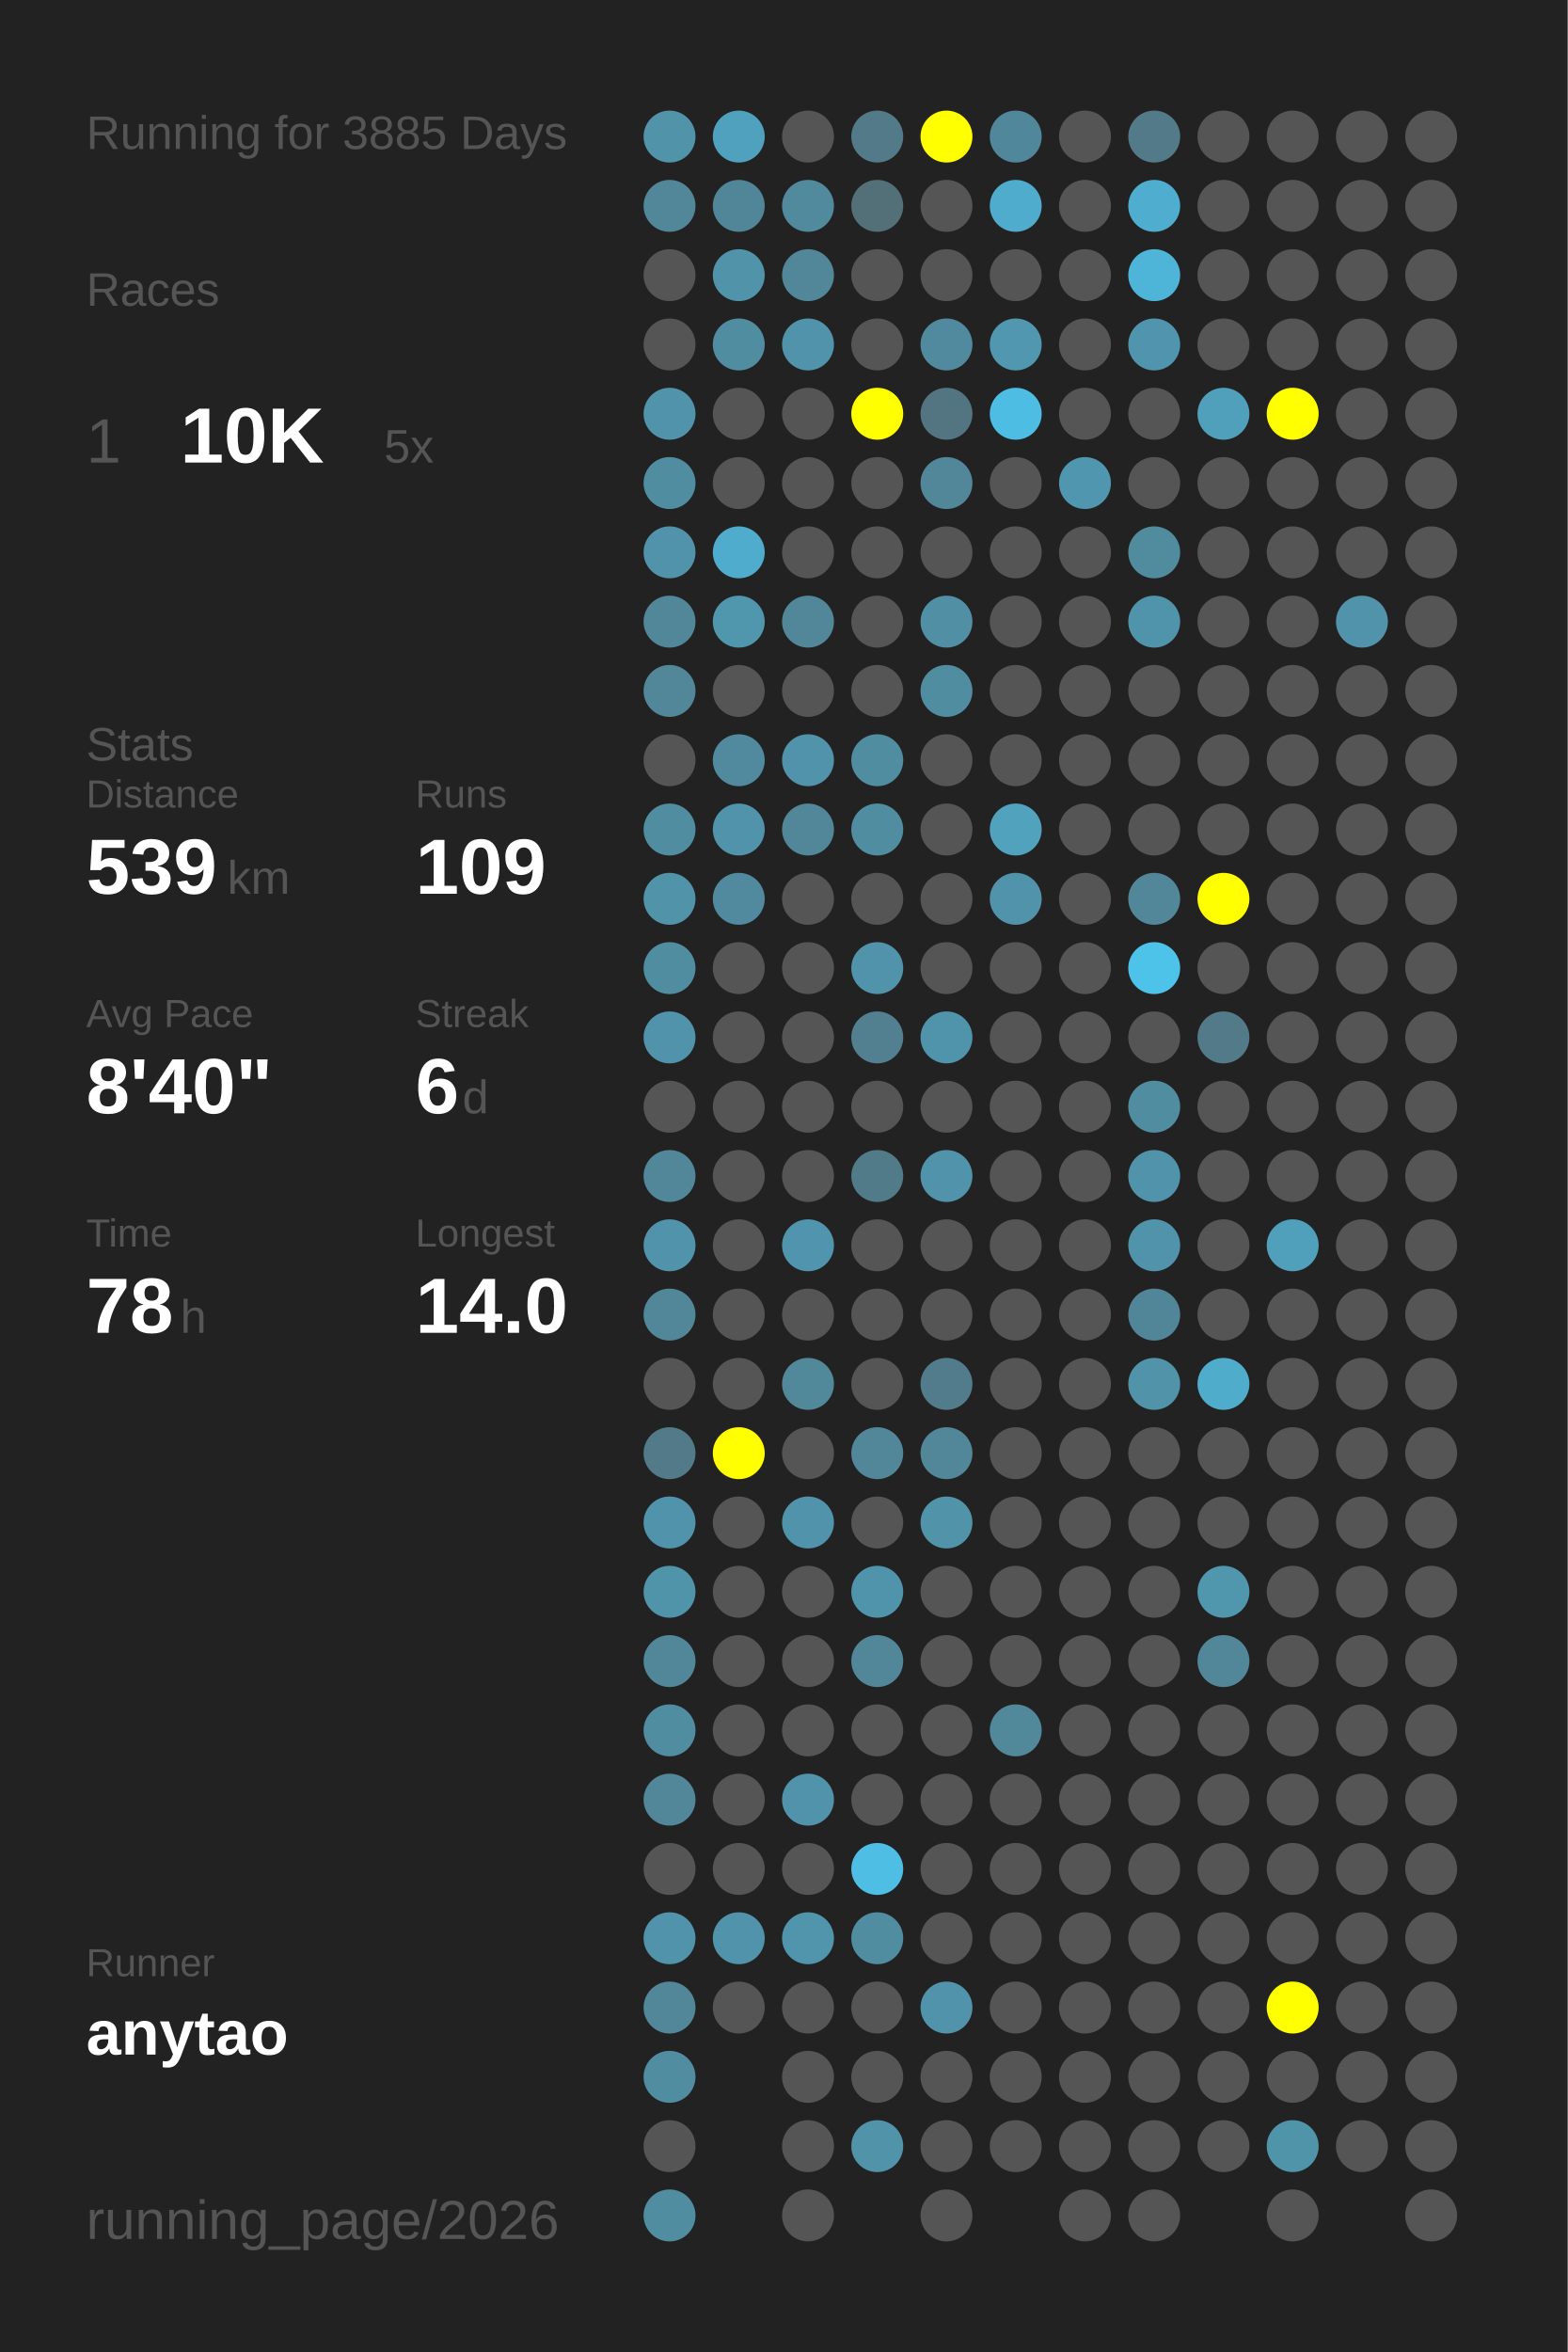
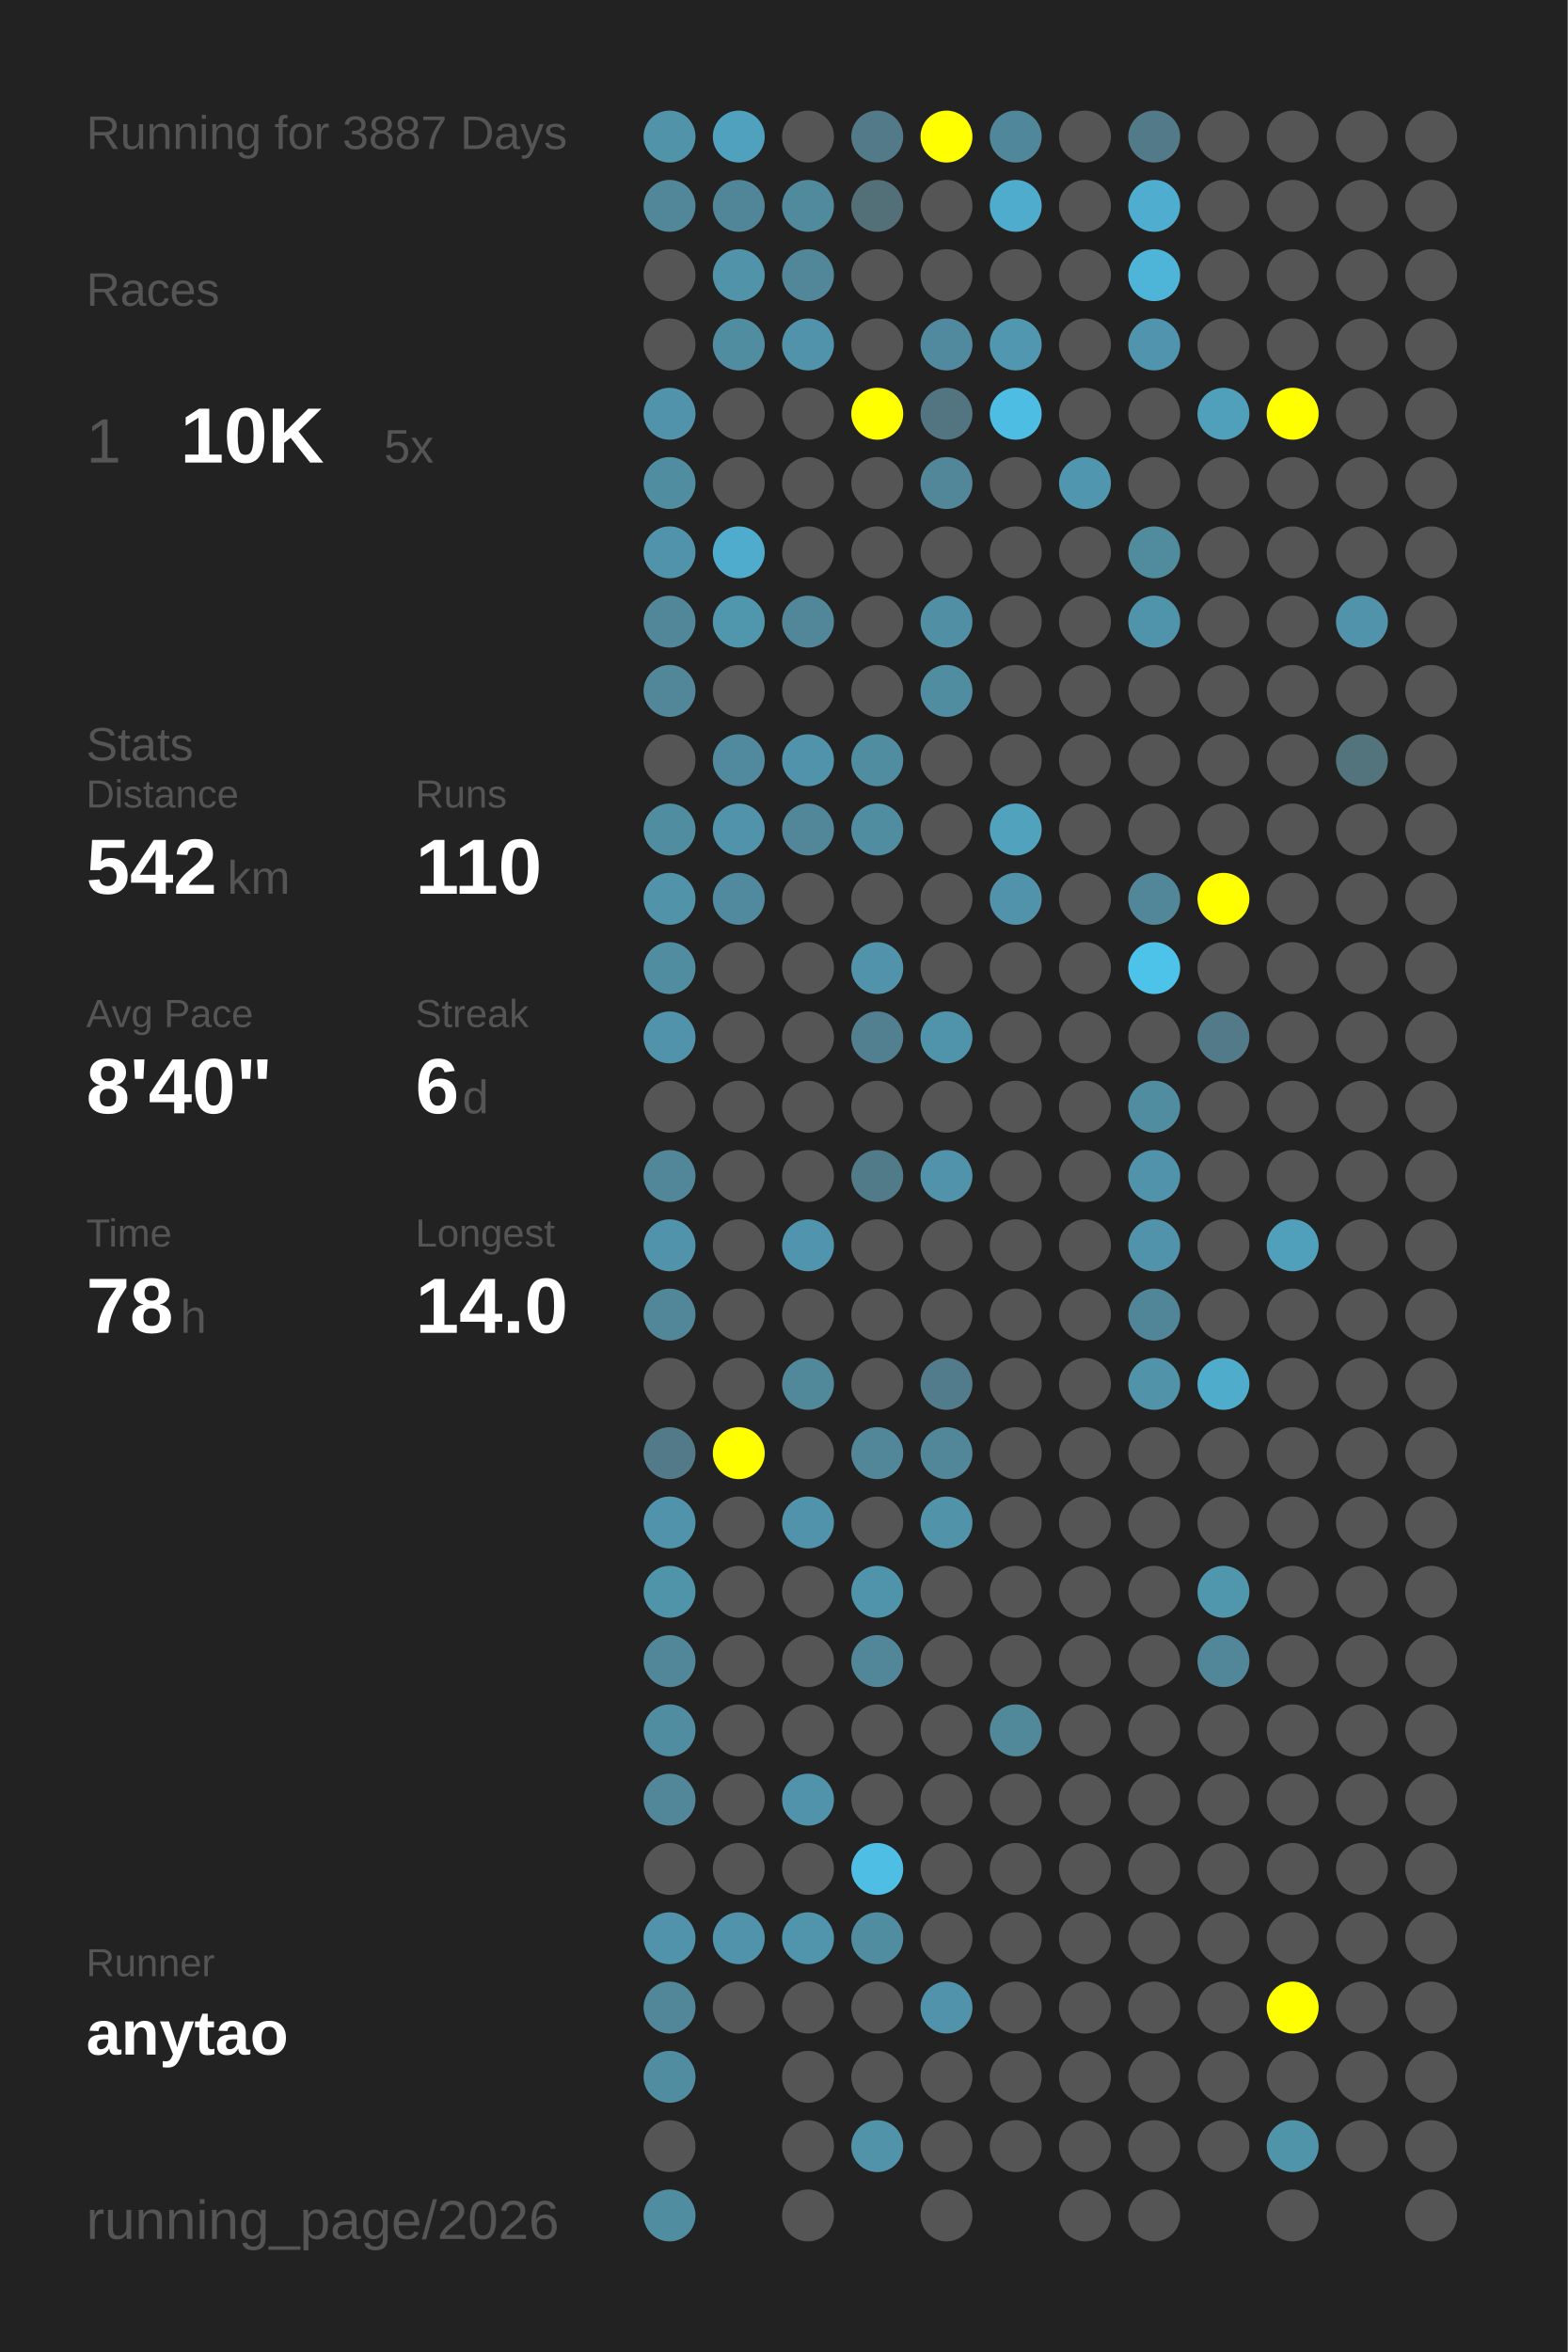
<svg xmlns="http://www.w3.org/2000/svg" baseProfile="full" height="300mm" version="1.1" viewBox="0,0,200,300" width="200mm">
  <defs />
  <rect fill="#222222" height="300" width="200" x="0" y="0" />
-   <text fill="#555555" style="font-size:6px; font-family:Arial;" x="11" y="19">Running for 3885 Days</text>
+   <text fill="#555555" style="font-size:6px; font-family:Arial;" x="11" y="19">Running for 3887 Days</text>
  <text fill="#555555" style="font-size:6px; font-family:Arial;" x="11" y="39">Races</text>
  <text fill="#555555" style="font-size:8px; font-family:Arial;" x="11" y="59">1</text>
  <text fill="#FFFFFF" style="font-size:10px; font-family:Arial; font-weight:bold;" x="23" y="59">10K</text>
  <text fill="#555555" style="font-size:6px; font-family:Arial;" x="49" y="59">5x</text>
  <text fill="#555555" style="font-size:6px; font-family:Arial;" x="11" y="97">Stats</text>
  <text fill="#555555" style="font-size:5px; font-family:Arial;" x="11" y="103">Distance</text>
-   <text fill="#FFFFFF" style="font-size:10px; font-family:Arial; font-weight:bold;" x="11" y="114">539</text>
+   <text fill="#FFFFFF" style="font-size:10px; font-family:Arial; font-weight:bold;" x="11" y="114">542</text>
  <text fill="#555555" style="font-size:6px; font-family:Arial;" x="29" y="114">km</text>
  <text fill="#555555" style="font-size:5px; font-family:Arial;" x="53" y="103">Runs</text>
-   <text fill="#FFFFFF" style="font-size:10px; font-family:Arial; font-weight:bold;" x="53" y="114">109</text>
+   <text fill="#FFFFFF" style="font-size:10px; font-family:Arial; font-weight:bold;" x="53" y="114">110</text>
  <text fill="#555555" style="font-size:5px; font-family:Arial;" x="11" y="131">Avg Pace</text>
  <text fill="#FFFFFF" style="font-size:10px; font-family:Arial; font-weight:bold;" x="11" y="142">8'40"</text>
  <text fill="#555555" style="font-size:5px; font-family:Arial;" x="53" y="131">Streak</text>
  <text fill="#FFFFFF" style="font-size:10px; font-family:Arial; font-weight:bold;" x="53" y="142">6</text>
  <text fill="#555555" style="font-size:6px; font-family:Arial;" x="59" y="142">d</text>
  <text fill="#555555" style="font-size:5px; font-family:Arial;" x="11" y="159">Time</text>
  <text fill="#FFFFFF" style="font-size:10px; font-family:Arial; font-weight:bold;" x="11" y="170">78</text>
  <text fill="#555555" style="font-size:6px; font-family:Arial;" x="23" y="170">h</text>
  <text fill="#555555" style="font-size:5px; font-family:Arial;" x="53" y="159">Longest</text>
  <text fill="#FFFFFF" style="font-size:10px; font-family:Arial; font-weight:bold;" x="53" y="170">14.0</text>
  <text fill="#555555" style="font-size:5px; font-family:Arial;" x="11" y="252.065">Runner</text>
  <text fill="#FFFFFF" style="font-size:8px; font-family:Arial; font-weight:bold;" x="11" y="262.065">anytao</text>
  <text fill="#555555" style="font-size:7px; font-family:Arial;" x="11" y="285.581">running_page/2026</text>
  <circle cx="85.417" cy="17.419" fill="#5193a9" r="3.312" />
  <circle cx="85.417" cy="26.258" fill="#518799" r="3.312" />
  <circle cx="85.417" cy="35.097" fill="#555555" r="3.312" />
  <circle cx="85.417" cy="43.935" fill="#555555" r="3.312" />
  <circle cx="85.417" cy="52.774" fill="#5093aa" r="3.312" />
  <circle cx="85.417" cy="61.613" fill="#518da1" r="3.312" />
  <circle cx="85.417" cy="70.452" fill="#5093aa" r="3.312" />
  <circle cx="85.417" cy="79.29" fill="#518799" r="3.312" />
  <circle cx="85.417" cy="88.129" fill="#518799" r="3.312" />
  <circle cx="85.417" cy="96.968" fill="#555555" r="3.312" />
  <circle cx="85.417" cy="105.806" fill="#518da1" r="3.312" />
  <circle cx="85.417" cy="114.645" fill="#5193a9" r="3.312" />
  <circle cx="85.417" cy="123.484" fill="#518da1" r="3.312" />
  <circle cx="85.417" cy="132.323" fill="#5093aa" r="3.312" />
  <circle cx="85.417" cy="141.161" fill="#555555" r="3.312" />
  <circle cx="85.417" cy="150" fill="#518799" r="3.312" />
  <circle cx="85.417" cy="158.839" fill="#5093aa" r="3.312" />
  <circle cx="85.417" cy="167.677" fill="#518799" r="3.312" />
  <circle cx="85.417" cy="176.516" fill="#555555" r="3.312" />
  <circle cx="85.417" cy="185.355" fill="#527a88" r="3.312" />
  <circle cx="85.417" cy="194.194" fill="#5093aa" r="3.312" />
  <circle cx="85.417" cy="203.032" fill="#5094aa" r="3.312" />
  <circle cx="85.417" cy="211.871" fill="#518799" r="3.312" />
  <circle cx="85.417" cy="220.71" fill="#518da1" r="3.312" />
  <circle cx="85.417" cy="229.548" fill="#518799" r="3.312" />
  <circle cx="85.417" cy="238.387" fill="#555555" r="3.312" />
  <circle cx="85.417" cy="247.226" fill="#5093aa" r="3.312" />
  <circle cx="85.417" cy="256.065" fill="#518799" r="3.312" />
  <circle cx="85.417" cy="264.903" fill="#518da1" r="3.312" />
  <circle cx="85.417" cy="273.742" fill="#555555" r="3.312" />
  <circle cx="85.417" cy="282.581" fill="#518da1" r="3.312" />
  <circle cx="94.25" cy="17.419" fill="#50a1bd" r="3.312" />
  <circle cx="94.25" cy="26.258" fill="#518698" r="3.312" />
  <circle cx="94.25" cy="35.097" fill="#5193a9" r="3.312" />
  <circle cx="94.25" cy="43.935" fill="#518da1" r="3.312" />
  <circle cx="94.25" cy="52.774" fill="#555555" r="3.312" />
  <circle cx="94.25" cy="61.613" fill="#555555" r="3.312" />
  <circle cx="94.25" cy="70.452" fill="#4faccc" r="3.312" />
  <circle cx="94.25" cy="79.29" fill="#5096ad" r="3.312" />
  <circle cx="94.25" cy="88.129" fill="#555555" r="3.312" />
  <circle cx="94.25" cy="96.968" fill="#518a9e" r="3.312" />
  <circle cx="94.25" cy="105.806" fill="#5093aa" r="3.312" />
  <circle cx="94.25" cy="114.645" fill="#518a9e" r="3.312" />
  <circle cx="94.25" cy="123.484" fill="#555555" r="3.312" />
  <circle cx="94.25" cy="132.323" fill="#555555" r="3.312" />
  <circle cx="94.25" cy="141.161" fill="#555555" r="3.312" />
  <circle cx="94.25" cy="150" fill="#555555" r="3.312" />
  <circle cx="94.25" cy="158.839" fill="#555555" r="3.312" />
  <circle cx="94.25" cy="167.677" fill="#555555" r="3.312" />
  <circle cx="94.25" cy="176.516" fill="#555555" r="3.312" />
  <circle cx="94.25" cy="185.355" fill="#FFFF00" r="3.312" />
  <circle cx="94.25" cy="194.194" fill="#555555" r="3.312" />
  <circle cx="94.25" cy="203.032" fill="#555555" r="3.312" />
  <circle cx="94.25" cy="211.871" fill="#555555" r="3.312" />
  <circle cx="94.25" cy="220.71" fill="#555555" r="3.312" />
  <circle cx="94.25" cy="229.548" fill="#555555" r="3.312" />
  <circle cx="94.25" cy="238.387" fill="#555555" r="3.312" />
  <circle cx="94.25" cy="247.226" fill="#5093aa" r="3.312" />
  <circle cx="94.25" cy="256.065" fill="#555555" r="3.312" />
  <circle cx="103.083" cy="17.419" fill="#555555" r="3.312" />
  <circle cx="103.083" cy="26.258" fill="#518a9d" r="3.312" />
  <circle cx="103.083" cy="35.097" fill="#518799" r="3.312" />
  <circle cx="103.083" cy="43.935" fill="#5093aa" r="3.312" />
  <circle cx="103.083" cy="52.774" fill="#555555" r="3.312" />
  <circle cx="103.083" cy="61.613" fill="#555555" r="3.312" />
  <circle cx="103.083" cy="70.452" fill="#555555" r="3.312" />
  <circle cx="103.083" cy="79.29" fill="#518799" r="3.312" />
  <circle cx="103.083" cy="88.129" fill="#555555" r="3.312" />
  <circle cx="103.083" cy="96.968" fill="#5093aa" r="3.312" />
  <circle cx="103.083" cy="105.806" fill="#518799" r="3.312" />
  <circle cx="103.083" cy="114.645" fill="#555555" r="3.312" />
  <circle cx="103.083" cy="123.484" fill="#555555" r="3.312" />
  <circle cx="103.083" cy="132.323" fill="#555555" r="3.312" />
  <circle cx="103.083" cy="141.161" fill="#555555" r="3.312" />
  <circle cx="103.083" cy="150" fill="#555555" r="3.312" />
  <circle cx="103.083" cy="158.839" fill="#5095ad" r="3.312" />
  <circle cx="103.083" cy="167.677" fill="#555555" r="3.312" />
  <circle cx="103.083" cy="176.516" fill="#51889a" r="3.312" />
  <circle cx="103.083" cy="185.355" fill="#555555" r="3.312" />
  <circle cx="103.083" cy="194.194" fill="#5093aa" r="3.312" />
  <circle cx="103.083" cy="203.032" fill="#555555" r="3.312" />
  <circle cx="103.083" cy="211.871" fill="#555555" r="3.312" />
  <circle cx="103.083" cy="220.71" fill="#555555" r="3.312" />
  <circle cx="103.083" cy="229.548" fill="#5093aa" r="3.312" />
  <circle cx="103.083" cy="238.387" fill="#555555" r="3.312" />
  <circle cx="103.083" cy="247.226" fill="#5095ac" r="3.312" />
  <circle cx="103.083" cy="256.065" fill="#555555" r="3.312" />
  <circle cx="103.083" cy="264.903" fill="#555555" r="3.312" />
  <circle cx="103.083" cy="273.742" fill="#555555" r="3.312" />
  <circle cx="103.083" cy="282.581" fill="#555555" r="3.312" />
  <circle cx="111.917" cy="17.419" fill="#527a88" r="3.312" />
  <circle cx="111.917" cy="26.258" fill="#536f78" r="3.312" />
  <circle cx="111.917" cy="35.097" fill="#555555" r="3.312" />
  <circle cx="111.917" cy="43.935" fill="#555555" r="3.312" />
  <circle cx="111.917" cy="52.774" fill="#FFFF00" r="3.312" />
  <circle cx="111.917" cy="61.613" fill="#555555" r="3.312" />
  <circle cx="111.917" cy="70.452" fill="#555555" r="3.312" />
  <circle cx="111.917" cy="79.29" fill="#555555" r="3.312" />
  <circle cx="111.917" cy="88.129" fill="#555555" r="3.312" />
  <circle cx="111.917" cy="96.968" fill="#518da1" r="3.312" />
  <circle cx="111.917" cy="105.806" fill="#518da1" r="3.312" />
  <circle cx="111.917" cy="114.645" fill="#555555" r="3.312" />
  <circle cx="111.917" cy="123.484" fill="#5093aa" r="3.312" />
  <circle cx="111.917" cy="132.323" fill="#528090" r="3.312" />
  <circle cx="111.917" cy="141.161" fill="#555555" r="3.312" />
  <circle cx="111.917" cy="150" fill="#527b89" r="3.312" />
  <circle cx="111.917" cy="158.839" fill="#555555" r="3.312" />
  <circle cx="111.917" cy="167.677" fill="#555555" r="3.312" />
  <circle cx="111.917" cy="176.516" fill="#555555" r="3.312" />
  <circle cx="111.917" cy="185.355" fill="#518799" r="3.312" />
  <circle cx="111.917" cy="194.194" fill="#555555" r="3.312" />
  <circle cx="111.917" cy="203.032" fill="#5094ab" r="3.312" />
  <circle cx="111.917" cy="211.871" fill="#518799" r="3.312" />
  <circle cx="111.917" cy="220.71" fill="#555555" r="3.312" />
  <circle cx="111.917" cy="229.548" fill="#555555" r="3.312" />
  <circle cx="111.917" cy="238.387" fill="#4ebee4" r="3.312" />
  <circle cx="111.917" cy="247.226" fill="#518da1" r="3.312" />
  <circle cx="111.917" cy="256.065" fill="#555555" r="3.312" />
  <circle cx="111.917" cy="264.903" fill="#555555" r="3.312" />
  <circle cx="111.917" cy="273.742" fill="#5193a9" r="3.312" />
  <circle cx="120.75" cy="17.419" fill="#FFFF00" r="3.312" />
  <circle cx="120.75" cy="26.258" fill="#555555" r="3.312" />
  <circle cx="120.75" cy="35.097" fill="#555555" r="3.312" />
  <circle cx="120.75" cy="43.935" fill="#518a9e" r="3.312" />
  <circle cx="120.75" cy="52.774" fill="#527581" r="3.312" />
  <circle cx="120.75" cy="61.613" fill="#518799" r="3.312" />
  <circle cx="120.75" cy="70.452" fill="#555555" r="3.312" />
  <circle cx="120.75" cy="79.29" fill="#518fa4" r="3.312" />
  <circle cx="120.75" cy="88.129" fill="#518da1" r="3.312" />
  <circle cx="120.75" cy="96.968" fill="#555555" r="3.312" />
  <circle cx="120.75" cy="105.806" fill="#555555" r="3.312" />
  <circle cx="120.75" cy="114.645" fill="#555555" r="3.312" />
  <circle cx="120.75" cy="123.484" fill="#555555" r="3.312" />
  <circle cx="120.75" cy="132.323" fill="#5094ab" r="3.312" />
  <circle cx="120.75" cy="141.161" fill="#555555" r="3.312" />
  <circle cx="120.75" cy="150" fill="#5093aa" r="3.312" />
  <circle cx="120.75" cy="158.839" fill="#555555" r="3.312" />
  <circle cx="120.75" cy="167.677" fill="#555555" r="3.312" />
  <circle cx="120.75" cy="176.516" fill="#527c8b" r="3.312" />
  <circle cx="120.75" cy="185.355" fill="#518799" r="3.312" />
  <circle cx="120.75" cy="194.194" fill="#5193a9" r="3.312" />
  <circle cx="120.75" cy="203.032" fill="#555555" r="3.312" />
  <circle cx="120.75" cy="211.871" fill="#555555" r="3.312" />
  <circle cx="120.75" cy="220.71" fill="#555555" r="3.312" />
  <circle cx="120.75" cy="229.548" fill="#555555" r="3.312" />
  <circle cx="120.75" cy="238.387" fill="#555555" r="3.312" />
  <circle cx="120.75" cy="247.226" fill="#555555" r="3.312" />
  <circle cx="120.75" cy="256.065" fill="#5093aa" r="3.312" />
  <circle cx="120.75" cy="264.903" fill="#555555" r="3.312" />
  <circle cx="120.75" cy="273.742" fill="#555555" r="3.312" />
  <circle cx="120.75" cy="282.581" fill="#555555" r="3.312" />
  <circle cx="129.583" cy="17.419" fill="#51879a" r="3.312" />
  <circle cx="129.583" cy="26.258" fill="#4faccc" r="3.312" />
  <circle cx="129.583" cy="35.097" fill="#555555" r="3.312" />
  <circle cx="129.583" cy="43.935" fill="#5097af" r="3.312" />
  <circle cx="129.583" cy="52.774" fill="#4ebde3" r="3.312" />
  <circle cx="129.583" cy="61.613" fill="#555555" r="3.312" />
  <circle cx="129.583" cy="70.452" fill="#555555" r="3.312" />
  <circle cx="129.583" cy="79.29" fill="#555555" r="3.312" />
  <circle cx="129.583" cy="88.129" fill="#555555" r="3.312" />
  <circle cx="129.583" cy="96.968" fill="#555555" r="3.312" />
  <circle cx="129.583" cy="105.806" fill="#50a2bd" r="3.312" />
  <circle cx="129.583" cy="114.645" fill="#5093aa" r="3.312" />
  <circle cx="129.583" cy="123.484" fill="#555555" r="3.312" />
  <circle cx="129.583" cy="132.323" fill="#555555" r="3.312" />
  <circle cx="129.583" cy="141.161" fill="#555555" r="3.312" />
  <circle cx="129.583" cy="150" fill="#555555" r="3.312" />
  <circle cx="129.583" cy="158.839" fill="#555555" r="3.312" />
  <circle cx="129.583" cy="167.677" fill="#555555" r="3.312" />
  <circle cx="129.583" cy="176.516" fill="#555555" r="3.312" />
  <circle cx="129.583" cy="185.355" fill="#555555" r="3.312" />
  <circle cx="129.583" cy="194.194" fill="#555555" r="3.312" />
  <circle cx="129.583" cy="203.032" fill="#555555" r="3.312" />
  <circle cx="129.583" cy="211.871" fill="#555555" r="3.312" />
  <circle cx="129.583" cy="220.71" fill="#51889a" r="3.312" />
  <circle cx="129.583" cy="229.548" fill="#555555" r="3.312" />
  <circle cx="129.583" cy="238.387" fill="#555555" r="3.312" />
  <circle cx="129.583" cy="247.226" fill="#555555" r="3.312" />
  <circle cx="129.583" cy="256.065" fill="#555555" r="3.312" />
  <circle cx="129.583" cy="264.903" fill="#555555" r="3.312" />
  <circle cx="129.583" cy="273.742" fill="#555555" r="3.312" />
  <circle cx="138.417" cy="17.419" fill="#555555" r="3.312" />
  <circle cx="138.417" cy="26.258" fill="#555555" r="3.312" />
  <circle cx="138.417" cy="35.097" fill="#555555" r="3.312" />
  <circle cx="138.417" cy="43.935" fill="#555555" r="3.312" />
  <circle cx="138.417" cy="52.774" fill="#555555" r="3.312" />
  <circle cx="138.417" cy="61.613" fill="#5096ae" r="3.312" />
  <circle cx="138.417" cy="70.452" fill="#555555" r="3.312" />
  <circle cx="138.417" cy="79.29" fill="#555555" r="3.312" />
  <circle cx="138.417" cy="88.129" fill="#555555" r="3.312" />
  <circle cx="138.417" cy="96.968" fill="#555555" r="3.312" />
  <circle cx="138.417" cy="105.806" fill="#555555" r="3.312" />
  <circle cx="138.417" cy="114.645" fill="#555555" r="3.312" />
  <circle cx="138.417" cy="123.484" fill="#555555" r="3.312" />
  <circle cx="138.417" cy="132.323" fill="#555555" r="3.312" />
  <circle cx="138.417" cy="141.161" fill="#555555" r="3.312" />
  <circle cx="138.417" cy="150" fill="#555555" r="3.312" />
  <circle cx="138.417" cy="158.839" fill="#555555" r="3.312" />
  <circle cx="138.417" cy="167.677" fill="#555555" r="3.312" />
  <circle cx="138.417" cy="176.516" fill="#555555" r="3.312" />
  <circle cx="138.417" cy="185.355" fill="#555555" r="3.312" />
  <circle cx="138.417" cy="194.194" fill="#555555" r="3.312" />
  <circle cx="138.417" cy="203.032" fill="#555555" r="3.312" />
  <circle cx="138.417" cy="211.871" fill="#555555" r="3.312" />
  <circle cx="138.417" cy="220.71" fill="#555555" r="3.312" />
  <circle cx="138.417" cy="229.548" fill="#555555" r="3.312" />
  <circle cx="138.417" cy="238.387" fill="#555555" r="3.312" />
  <circle cx="138.417" cy="247.226" fill="#555555" r="3.312" />
  <circle cx="138.417" cy="256.065" fill="#555555" r="3.312" />
  <circle cx="138.417" cy="264.903" fill="#555555" r="3.312" />
  <circle cx="138.417" cy="273.742" fill="#555555" r="3.312" />
  <circle cx="138.417" cy="282.581" fill="#555555" r="3.312" />
  <circle cx="147.25" cy="17.419" fill="#527a88" r="3.312" />
  <circle cx="147.25" cy="26.258" fill="#4faecf" r="3.312" />
  <circle cx="147.25" cy="35.097" fill="#4eb5d8" r="3.312" />
  <circle cx="147.25" cy="43.935" fill="#5095ad" r="3.312" />
  <circle cx="147.25" cy="52.774" fill="#555555" r="3.312" />
  <circle cx="147.25" cy="61.613" fill="#555555" r="3.312" />
  <circle cx="147.25" cy="70.452" fill="#518b9e" r="3.312" />
  <circle cx="147.25" cy="79.29" fill="#5094ab" r="3.312" />
  <circle cx="147.25" cy="88.129" fill="#555555" r="3.312" />
  <circle cx="147.25" cy="96.968" fill="#555555" r="3.312" />
  <circle cx="147.25" cy="105.806" fill="#555555" r="3.312" />
  <circle cx="147.25" cy="114.645" fill="#518799" r="3.312" />
  <circle cx="147.25" cy="123.484" fill="#4dc3ea" r="3.312" />
  <circle cx="147.25" cy="132.323" fill="#555555" r="3.312" />
  <circle cx="147.25" cy="141.161" fill="#518da1" r="3.312" />
  <circle cx="147.25" cy="150" fill="#5093aa" r="3.312" />
  <circle cx="147.25" cy="158.839" fill="#5093aa" r="3.312" />
  <circle cx="147.25" cy="167.677" fill="#518698" r="3.312" />
  <circle cx="147.25" cy="176.516" fill="#5193a9" r="3.312" />
  <circle cx="147.25" cy="185.355" fill="#555555" r="3.312" />
  <circle cx="147.25" cy="194.194" fill="#555555" r="3.312" />
  <circle cx="147.25" cy="203.032" fill="#555555" r="3.312" />
  <circle cx="147.25" cy="211.871" fill="#555555" r="3.312" />
  <circle cx="147.25" cy="220.71" fill="#555555" r="3.312" />
  <circle cx="147.25" cy="229.548" fill="#555555" r="3.312" />
  <circle cx="147.25" cy="238.387" fill="#555555" r="3.312" />
  <circle cx="147.25" cy="247.226" fill="#555555" r="3.312" />
  <circle cx="147.25" cy="256.065" fill="#555555" r="3.312" />
  <circle cx="147.25" cy="264.903" fill="#555555" r="3.312" />
  <circle cx="147.25" cy="273.742" fill="#555555" r="3.312" />
  <circle cx="147.25" cy="282.581" fill="#555555" r="3.312" />
  <circle cx="156.083" cy="17.419" fill="#555555" r="3.312" />
  <circle cx="156.083" cy="26.258" fill="#555555" r="3.312" />
  <circle cx="156.083" cy="35.097" fill="#555555" r="3.312" />
  <circle cx="156.083" cy="43.935" fill="#555555" r="3.312" />
  <circle cx="156.083" cy="52.774" fill="#50a0bb" r="3.312" />
  <circle cx="156.083" cy="61.613" fill="#555555" r="3.312" />
  <circle cx="156.083" cy="70.452" fill="#555555" r="3.312" />
  <circle cx="156.083" cy="79.29" fill="#555555" r="3.312" />
  <circle cx="156.083" cy="88.129" fill="#555555" r="3.312" />
  <circle cx="156.083" cy="96.968" fill="#555555" r="3.312" />
  <circle cx="156.083" cy="105.806" fill="#555555" r="3.312" />
  <circle cx="156.083" cy="114.645" fill="#FFFF00" r="3.312" />
  <circle cx="156.083" cy="123.484" fill="#555555" r="3.312" />
  <circle cx="156.083" cy="132.323" fill="#527a88" r="3.312" />
  <circle cx="156.083" cy="141.161" fill="#555555" r="3.312" />
  <circle cx="156.083" cy="150" fill="#555555" r="3.312" />
  <circle cx="156.083" cy="158.839" fill="#555555" r="3.312" />
  <circle cx="156.083" cy="167.677" fill="#555555" r="3.312" />
  <circle cx="156.083" cy="176.516" fill="#4faccb" r="3.312" />
  <circle cx="156.083" cy="185.355" fill="#555555" r="3.312" />
  <circle cx="156.083" cy="194.194" fill="#555555" r="3.312" />
  <circle cx="156.083" cy="203.032" fill="#5096ad" r="3.312" />
  <circle cx="156.083" cy="211.871" fill="#518799" r="3.312" />
  <circle cx="156.083" cy="220.71" fill="#555555" r="3.312" />
  <circle cx="156.083" cy="229.548" fill="#555555" r="3.312" />
  <circle cx="156.083" cy="238.387" fill="#555555" r="3.312" />
  <circle cx="156.083" cy="247.226" fill="#555555" r="3.312" />
  <circle cx="156.083" cy="256.065" fill="#555555" r="3.312" />
  <circle cx="156.083" cy="264.903" fill="#555555" r="3.312" />
  <circle cx="156.083" cy="273.742" fill="#555555" r="3.312" />
  <circle cx="164.917" cy="17.419" fill="#555555" r="3.312" />
  <circle cx="164.917" cy="26.258" fill="#555555" r="3.312" />
  <circle cx="164.917" cy="35.097" fill="#555555" r="3.312" />
  <circle cx="164.917" cy="43.935" fill="#555555" r="3.312" />
  <circle cx="164.917" cy="52.774" fill="#FFFF00" r="3.312" />
  <circle cx="164.917" cy="61.613" fill="#555555" r="3.312" />
  <circle cx="164.917" cy="70.452" fill="#555555" r="3.312" />
  <circle cx="164.917" cy="79.29" fill="#555555" r="3.312" />
  <circle cx="164.917" cy="88.129" fill="#555555" r="3.312" />
  <circle cx="164.917" cy="96.968" fill="#555555" r="3.312" />
  <circle cx="164.917" cy="105.806" fill="#555555" r="3.312" />
  <circle cx="164.917" cy="114.645" fill="#555555" r="3.312" />
  <circle cx="164.917" cy="123.484" fill="#555555" r="3.312" />
  <circle cx="164.917" cy="132.323" fill="#555555" r="3.312" />
  <circle cx="164.917" cy="141.161" fill="#555555" r="3.312" />
  <circle cx="164.917" cy="150" fill="#555555" r="3.312" />
  <circle cx="164.917" cy="158.839" fill="#50a0bb" r="3.312" />
  <circle cx="164.917" cy="167.677" fill="#555555" r="3.312" />
  <circle cx="164.917" cy="176.516" fill="#555555" r="3.312" />
  <circle cx="164.917" cy="185.355" fill="#555555" r="3.312" />
  <circle cx="164.917" cy="194.194" fill="#555555" r="3.312" />
  <circle cx="164.917" cy="203.032" fill="#555555" r="3.312" />
  <circle cx="164.917" cy="211.871" fill="#555555" r="3.312" />
  <circle cx="164.917" cy="220.71" fill="#555555" r="3.312" />
  <circle cx="164.917" cy="229.548" fill="#555555" r="3.312" />
  <circle cx="164.917" cy="238.387" fill="#555555" r="3.312" />
  <circle cx="164.917" cy="247.226" fill="#555555" r="3.312" />
  <circle cx="164.917" cy="256.065" fill="#FFFF00" r="3.312" />
  <circle cx="164.917" cy="264.903" fill="#555555" r="3.312" />
  <circle cx="164.917" cy="273.742" fill="#5094aa" r="3.312" />
  <circle cx="164.917" cy="282.581" fill="#555555" r="3.312" />
  <circle cx="173.75" cy="17.419" fill="#555555" r="3.312" />
  <circle cx="173.75" cy="26.258" fill="#555555" r="3.312" />
  <circle cx="173.75" cy="35.097" fill="#555555" r="3.312" />
  <circle cx="173.75" cy="43.935" fill="#555555" r="3.312" />
  <circle cx="173.75" cy="52.774" fill="#555555" r="3.312" />
  <circle cx="173.75" cy="61.613" fill="#555555" r="3.312" />
  <circle cx="173.75" cy="70.452" fill="#555555" r="3.312" />
  <circle cx="173.75" cy="79.29" fill="#5093aa" r="3.312" />
  <circle cx="173.75" cy="88.129" fill="#555555" r="3.312" />
-   <circle cx="173.75" cy="96.968" fill="#555555" r="3.312" />
+   <circle cx="173.75" cy="96.968" fill="#53737d" r="3.312" />
  <circle cx="173.75" cy="105.806" fill="#555555" r="3.312" />
  <circle cx="173.75" cy="114.645" fill="#555555" r="3.312" />
  <circle cx="173.75" cy="123.484" fill="#555555" r="3.312" />
  <circle cx="173.75" cy="132.323" fill="#555555" r="3.312" />
  <circle cx="173.75" cy="141.161" fill="#555555" r="3.312" />
  <circle cx="173.75" cy="150" fill="#555555" r="3.312" />
  <circle cx="173.75" cy="158.839" fill="#555555" r="3.312" />
  <circle cx="173.75" cy="167.677" fill="#555555" r="3.312" />
  <circle cx="173.75" cy="176.516" fill="#555555" r="3.312" />
  <circle cx="173.75" cy="185.355" fill="#555555" r="3.312" />
  <circle cx="173.75" cy="194.194" fill="#555555" r="3.312" />
  <circle cx="173.75" cy="203.032" fill="#555555" r="3.312" />
  <circle cx="173.75" cy="211.871" fill="#555555" r="3.312" />
  <circle cx="173.75" cy="220.71" fill="#555555" r="3.312" />
  <circle cx="173.75" cy="229.548" fill="#555555" r="3.312" />
  <circle cx="173.75" cy="238.387" fill="#555555" r="3.312" />
  <circle cx="173.75" cy="247.226" fill="#555555" r="3.312" />
  <circle cx="173.75" cy="256.065" fill="#555555" r="3.312" />
  <circle cx="173.75" cy="264.903" fill="#555555" r="3.312" />
  <circle cx="173.75" cy="273.742" fill="#555555" r="3.312" />
  <circle cx="182.583" cy="17.419" fill="#555555" r="3.312" />
  <circle cx="182.583" cy="26.258" fill="#555555" r="3.312" />
  <circle cx="182.583" cy="35.097" fill="#555555" r="3.312" />
  <circle cx="182.583" cy="43.935" fill="#555555" r="3.312" />
  <circle cx="182.583" cy="52.774" fill="#555555" r="3.312" />
  <circle cx="182.583" cy="61.613" fill="#555555" r="3.312" />
  <circle cx="182.583" cy="70.452" fill="#555555" r="3.312" />
  <circle cx="182.583" cy="79.29" fill="#555555" r="3.312" />
  <circle cx="182.583" cy="88.129" fill="#555555" r="3.312" />
  <circle cx="182.583" cy="96.968" fill="#555555" r="3.312" />
  <circle cx="182.583" cy="105.806" fill="#555555" r="3.312" />
  <circle cx="182.583" cy="114.645" fill="#555555" r="3.312" />
  <circle cx="182.583" cy="123.484" fill="#555555" r="3.312" />
  <circle cx="182.583" cy="132.323" fill="#555555" r="3.312" />
  <circle cx="182.583" cy="141.161" fill="#555555" r="3.312" />
  <circle cx="182.583" cy="150" fill="#555555" r="3.312" />
  <circle cx="182.583" cy="158.839" fill="#555555" r="3.312" />
  <circle cx="182.583" cy="167.677" fill="#555555" r="3.312" />
  <circle cx="182.583" cy="176.516" fill="#555555" r="3.312" />
  <circle cx="182.583" cy="185.355" fill="#555555" r="3.312" />
  <circle cx="182.583" cy="194.194" fill="#555555" r="3.312" />
  <circle cx="182.583" cy="203.032" fill="#555555" r="3.312" />
  <circle cx="182.583" cy="211.871" fill="#555555" r="3.312" />
  <circle cx="182.583" cy="220.71" fill="#555555" r="3.312" />
  <circle cx="182.583" cy="229.548" fill="#555555" r="3.312" />
  <circle cx="182.583" cy="238.387" fill="#555555" r="3.312" />
  <circle cx="182.583" cy="247.226" fill="#555555" r="3.312" />
  <circle cx="182.583" cy="256.065" fill="#555555" r="3.312" />
  <circle cx="182.583" cy="264.903" fill="#555555" r="3.312" />
  <circle cx="182.583" cy="273.742" fill="#555555" r="3.312" />
  <circle cx="182.583" cy="282.581" fill="#555555" r="3.312" />
</svg>
